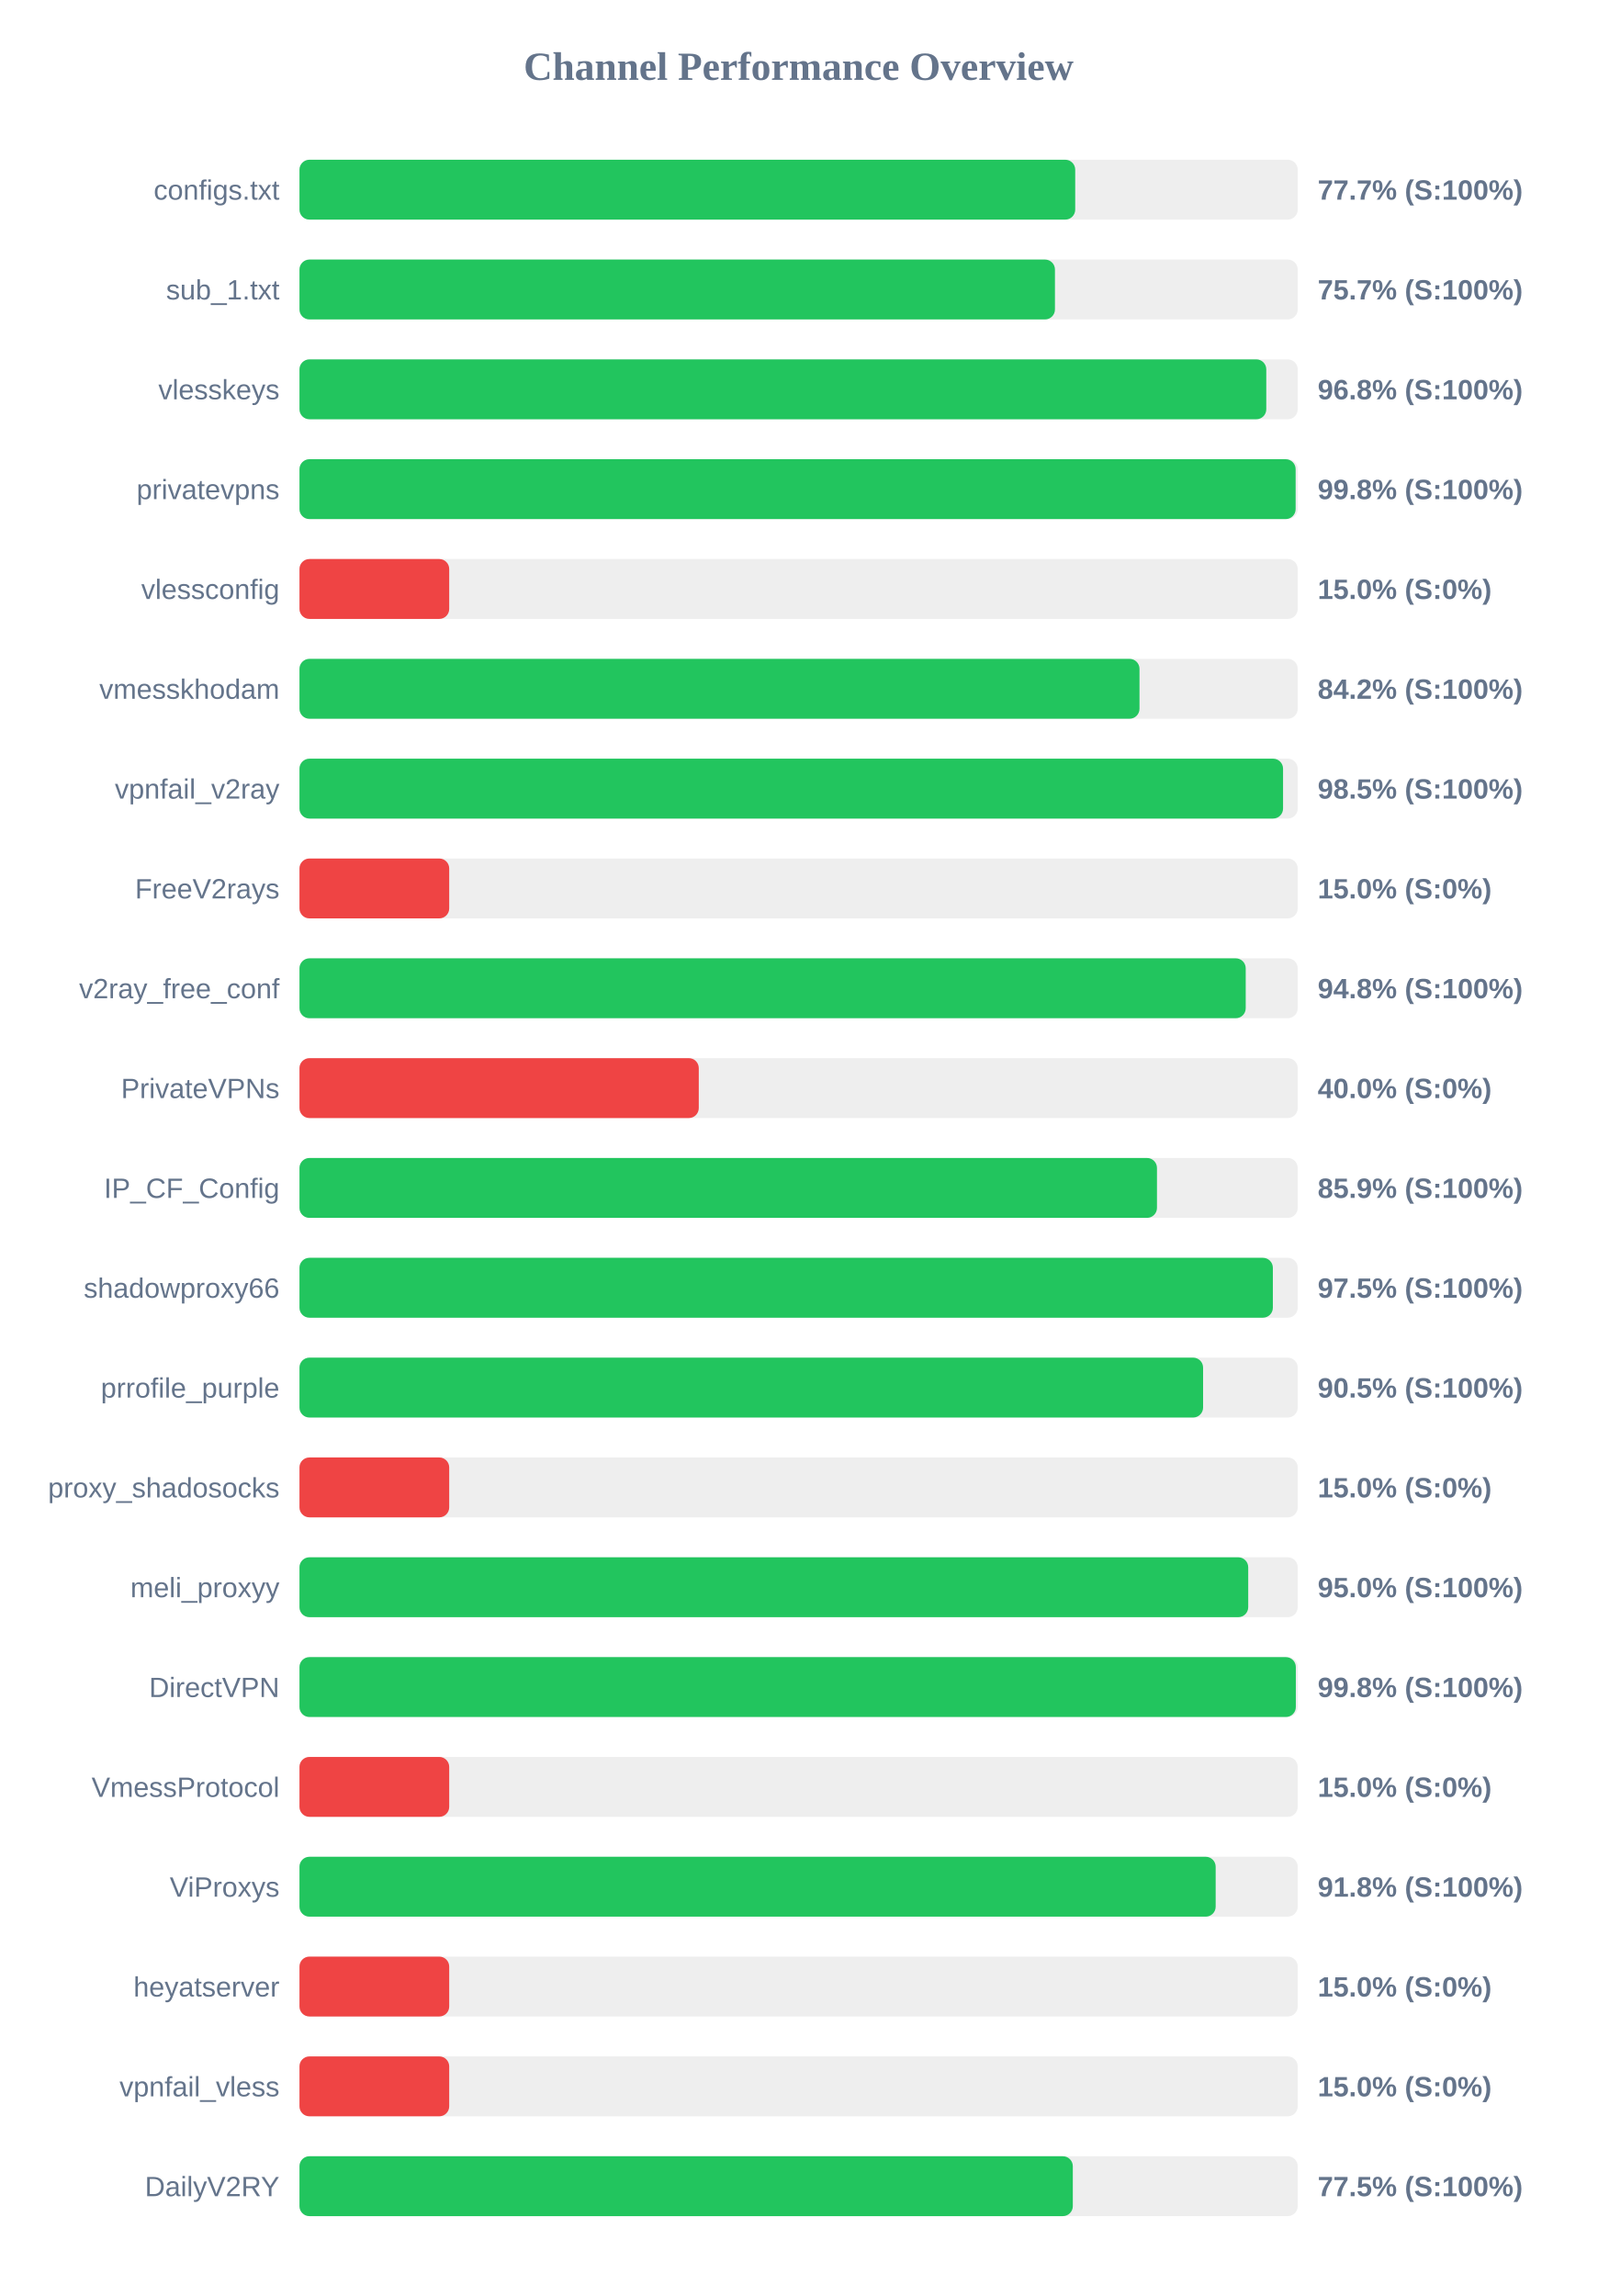
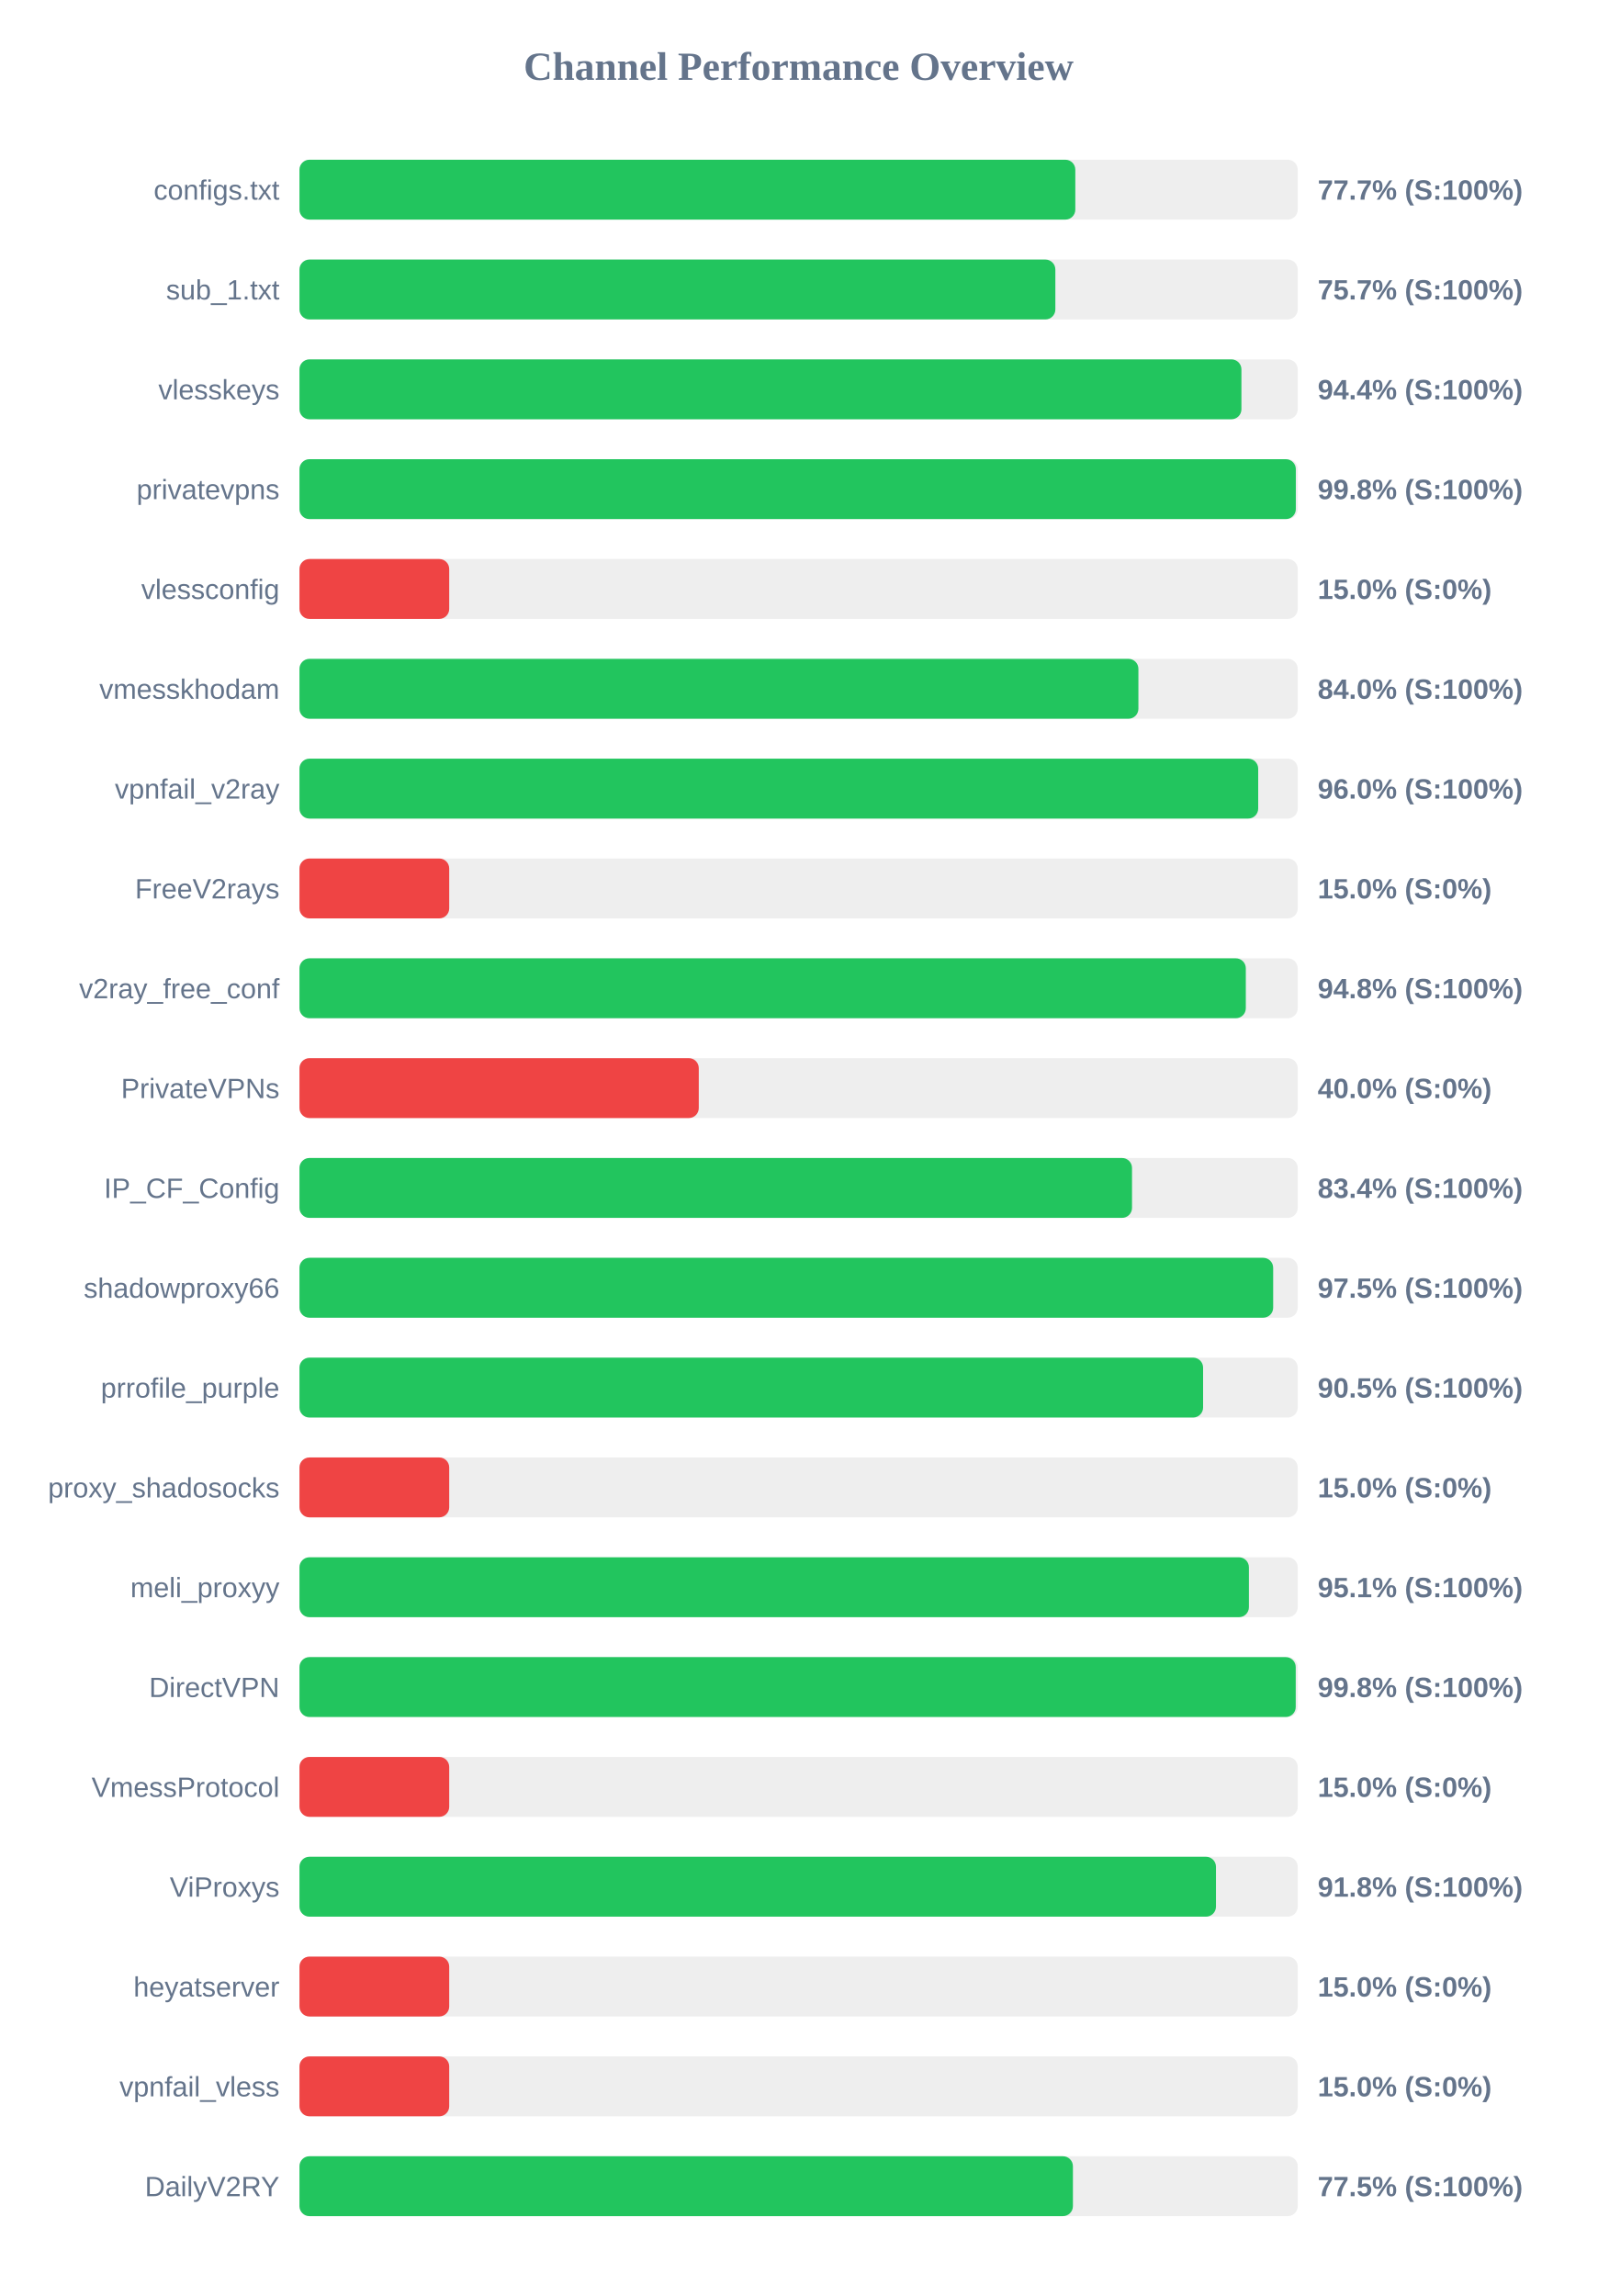
<svg xmlns="http://www.w3.org/2000/svg" width="800" height="1150" version="1.1">
  <style>
        .row { font: 14px Arial; fill: #64748b; }
        .score { font: bold 14px Arial; fill: #64748b; }
    </style>
  <text x="400" y="40" text-anchor="middle" font-size="20px" font-weight="bold" fill="#64748b">Channel Performance Overview</text>
  <rect x="150" y="80" width="500" height="30" fill="#eee" rx="5" />
-   <rect x="150" y="80" width="388.55" height="30" fill="#22c55e" rx="5" />
+   <rect x="150" y="80" width="388.6" height="30" fill="#22c55e" rx="5" />
  <text x="140" y="100" text-anchor="end" class="row">configs.txt</text>
  <text x="660" y="100" text-anchor="start" class="score">77.7% (S:100%)</text>
  <rect x="150" y="130" width="500" height="30" fill="#eee" rx="5" />
-   <rect x="150" y="130" width="378.4" height="30" fill="#22c55e" rx="5" />
+   <rect x="150" y="130" width="378.6" height="30" fill="#22c55e" rx="5" />
  <text x="140" y="150" text-anchor="end" class="row">sub_1.txt</text>
  <text x="660" y="150" text-anchor="start" class="score">75.7% (S:100%)</text>
  <rect x="150" y="180" width="500" height="30" fill="#eee" rx="5" />
-   <rect x="150" y="180" width="484.25" height="30" fill="#22c55e" rx="5" />
+   <rect x="150" y="180" width="471.8" height="30" fill="#22c55e" rx="5" />
  <text x="140" y="200" text-anchor="end" class="row">vlesskeys</text>
-   <text x="660" y="200" text-anchor="start" class="score">96.8% (S:100%)</text>
+   <text x="660" y="200" text-anchor="start" class="score">94.4% (S:100%)</text>
  <rect x="150" y="230" width="500" height="30" fill="#eee" rx="5" />
-   <rect x="150" y="230" width="498.95" height="30" fill="#22c55e" rx="5" />
+   <rect x="150" y="230" width="499.05" height="30" fill="#22c55e" rx="5" />
  <text x="140" y="250" text-anchor="end" class="row">privatevpns</text>
  <text x="660" y="250" text-anchor="start" class="score">99.8% (S:100%)</text>
  <rect x="150" y="280" width="500" height="30" fill="#eee" rx="5" />
  <rect x="150" y="280" width="75.0" height="30" fill="#ef4444" rx="5" />
  <text x="140" y="300" text-anchor="end" class="row">vlessconfig</text>
  <text x="660" y="300" text-anchor="start" class="score">15.0% (S:0%)</text>
  <rect x="150" y="330" width="500" height="30" fill="#eee" rx="5" />
-   <rect x="150" y="330" width="420.75" height="30" fill="#22c55e" rx="5" />
+   <rect x="150" y="330" width="420.2" height="30" fill="#22c55e" rx="5" />
  <text x="140" y="350" text-anchor="end" class="row">vmesskhodam</text>
-   <text x="660" y="350" text-anchor="start" class="score">84.2% (S:100%)</text>
+   <text x="660" y="350" text-anchor="start" class="score">84.0% (S:100%)</text>
  <rect x="150" y="380" width="500" height="30" fill="#eee" rx="5" />
-   <rect x="150" y="380" width="492.65" height="30" fill="#22c55e" rx="5" />
+   <rect x="150" y="380" width="480.2" height="30" fill="#22c55e" rx="5" />
  <text x="140" y="400" text-anchor="end" class="row">vpnfail_v2ray</text>
-   <text x="660" y="400" text-anchor="start" class="score">98.5% (S:100%)</text>
+   <text x="660" y="400" text-anchor="start" class="score">96.0% (S:100%)</text>
  <rect x="150" y="430" width="500" height="30" fill="#eee" rx="5" />
  <rect x="150" y="430" width="75.0" height="30" fill="#ef4444" rx="5" />
  <text x="140" y="450" text-anchor="end" class="row">FreeV2rays</text>
  <text x="660" y="450" text-anchor="start" class="score">15.0% (S:0%)</text>
  <rect x="150" y="480" width="500" height="30" fill="#eee" rx="5" />
-   <rect x="150" y="480" width="473.95" height="30" fill="#22c55e" rx="5" />
+   <rect x="150" y="480" width="474.0" height="30" fill="#22c55e" rx="5" />
  <text x="140" y="500" text-anchor="end" class="row">v2ray_free_conf</text>
  <text x="660" y="500" text-anchor="start" class="score">94.8% (S:100%)</text>
  <rect x="150" y="530" width="500" height="30" fill="#eee" rx="5" />
  <rect x="150" y="530" width="200.0" height="30" fill="#ef4444" rx="5" />
  <text x="140" y="550" text-anchor="end" class="row">PrivateVPNs</text>
  <text x="660" y="550" text-anchor="start" class="score">40.0% (S:0%)</text>
  <rect x="150" y="580" width="500" height="30" fill="#eee" rx="5" />
-   <rect x="150" y="580" width="429.5" height="30" fill="#22c55e" rx="5" />
+   <rect x="150" y="580" width="417.0" height="30" fill="#22c55e" rx="5" />
  <text x="140" y="600" text-anchor="end" class="row">IP_CF_Config</text>
-   <text x="660" y="600" text-anchor="start" class="score">85.9% (S:100%)</text>
+   <text x="660" y="600" text-anchor="start" class="score">83.4% (S:100%)</text>
  <rect x="150" y="630" width="500" height="30" fill="#eee" rx="5" />
-   <rect x="150" y="630" width="487.55" height="30" fill="#22c55e" rx="5" />
+   <rect x="150" y="630" width="487.7" height="30" fill="#22c55e" rx="5" />
  <text x="140" y="650" text-anchor="end" class="row">shadowproxy66</text>
  <text x="660" y="650" text-anchor="start" class="score">97.5% (S:100%)</text>
  <rect x="150" y="680" width="500" height="30" fill="#eee" rx="5" />
  <rect x="150" y="680" width="452.6" height="30" fill="#22c55e" rx="5" />
  <text x="140" y="700" text-anchor="end" class="row">prrofile_purple</text>
  <text x="660" y="700" text-anchor="start" class="score">90.5% (S:100%)</text>
  <rect x="150" y="730" width="500" height="30" fill="#eee" rx="5" />
  <rect x="150" y="730" width="75.0" height="30" fill="#ef4444" rx="5" />
  <text x="140" y="750" text-anchor="end" class="row">proxy_shadosocks</text>
  <text x="660" y="750" text-anchor="start" class="score">15.0% (S:0%)</text>
  <rect x="150" y="780" width="500" height="30" fill="#eee" rx="5" />
-   <rect x="150" y="780" width="475.2" height="30" fill="#22c55e" rx="5" />
+   <rect x="150" y="780" width="475.55" height="30" fill="#22c55e" rx="5" />
  <text x="140" y="800" text-anchor="end" class="row">meli_proxyy</text>
-   <text x="660" y="800" text-anchor="start" class="score">95.0% (S:100%)</text>
+   <text x="660" y="800" text-anchor="start" class="score">95.1% (S:100%)</text>
  <rect x="150" y="830" width="500" height="30" fill="#eee" rx="5" />
-   <rect x="150" y="830" width="499.05" height="30" fill="#22c55e" rx="5" />
+   <rect x="150" y="830" width="499.0" height="30" fill="#22c55e" rx="5" />
  <text x="140" y="850" text-anchor="end" class="row">DirectVPN</text>
  <text x="660" y="850" text-anchor="start" class="score">99.8% (S:100%)</text>
  <rect x="150" y="880" width="500" height="30" fill="#eee" rx="5" />
  <rect x="150" y="880" width="75.0" height="30" fill="#ef4444" rx="5" />
  <text x="140" y="900" text-anchor="end" class="row">VmessProtocol</text>
  <text x="660" y="900" text-anchor="start" class="score">15.0% (S:0%)</text>
  <rect x="150" y="930" width="500" height="30" fill="#eee" rx="5" />
-   <rect x="150" y="930" width="458.9" height="30" fill="#22c55e" rx="5" />
+   <rect x="150" y="930" width="459.05" height="30" fill="#22c55e" rx="5" />
  <text x="140" y="950" text-anchor="end" class="row">ViProxys</text>
  <text x="660" y="950" text-anchor="start" class="score">91.8% (S:100%)</text>
  <rect x="150" y="980" width="500" height="30" fill="#eee" rx="5" />
  <rect x="150" y="980" width="75.0" height="30" fill="#ef4444" rx="5" />
  <text x="140" y="1000" text-anchor="end" class="row">heyatserver</text>
  <text x="660" y="1000" text-anchor="start" class="score">15.0% (S:0%)</text>
  <rect x="150" y="1030" width="500" height="30" fill="#eee" rx="5" />
  <rect x="150" y="1030" width="75.0" height="30" fill="#ef4444" rx="5" />
  <text x="140" y="1050" text-anchor="end" class="row">vpnfail_vless</text>
  <text x="660" y="1050" text-anchor="start" class="score">15.0% (S:0%)</text>
  <rect x="150" y="1080" width="500" height="30" fill="#eee" rx="5" />
-   <rect x="150" y="1080" width="387.35" height="30" fill="#22c55e" rx="5" />
+   <rect x="150" y="1080" width="387.4" height="30" fill="#22c55e" rx="5" />
  <text x="140" y="1100" text-anchor="end" class="row">DailyV2RY</text>
  <text x="660" y="1100" text-anchor="start" class="score">77.5% (S:100%)</text>
</svg>
